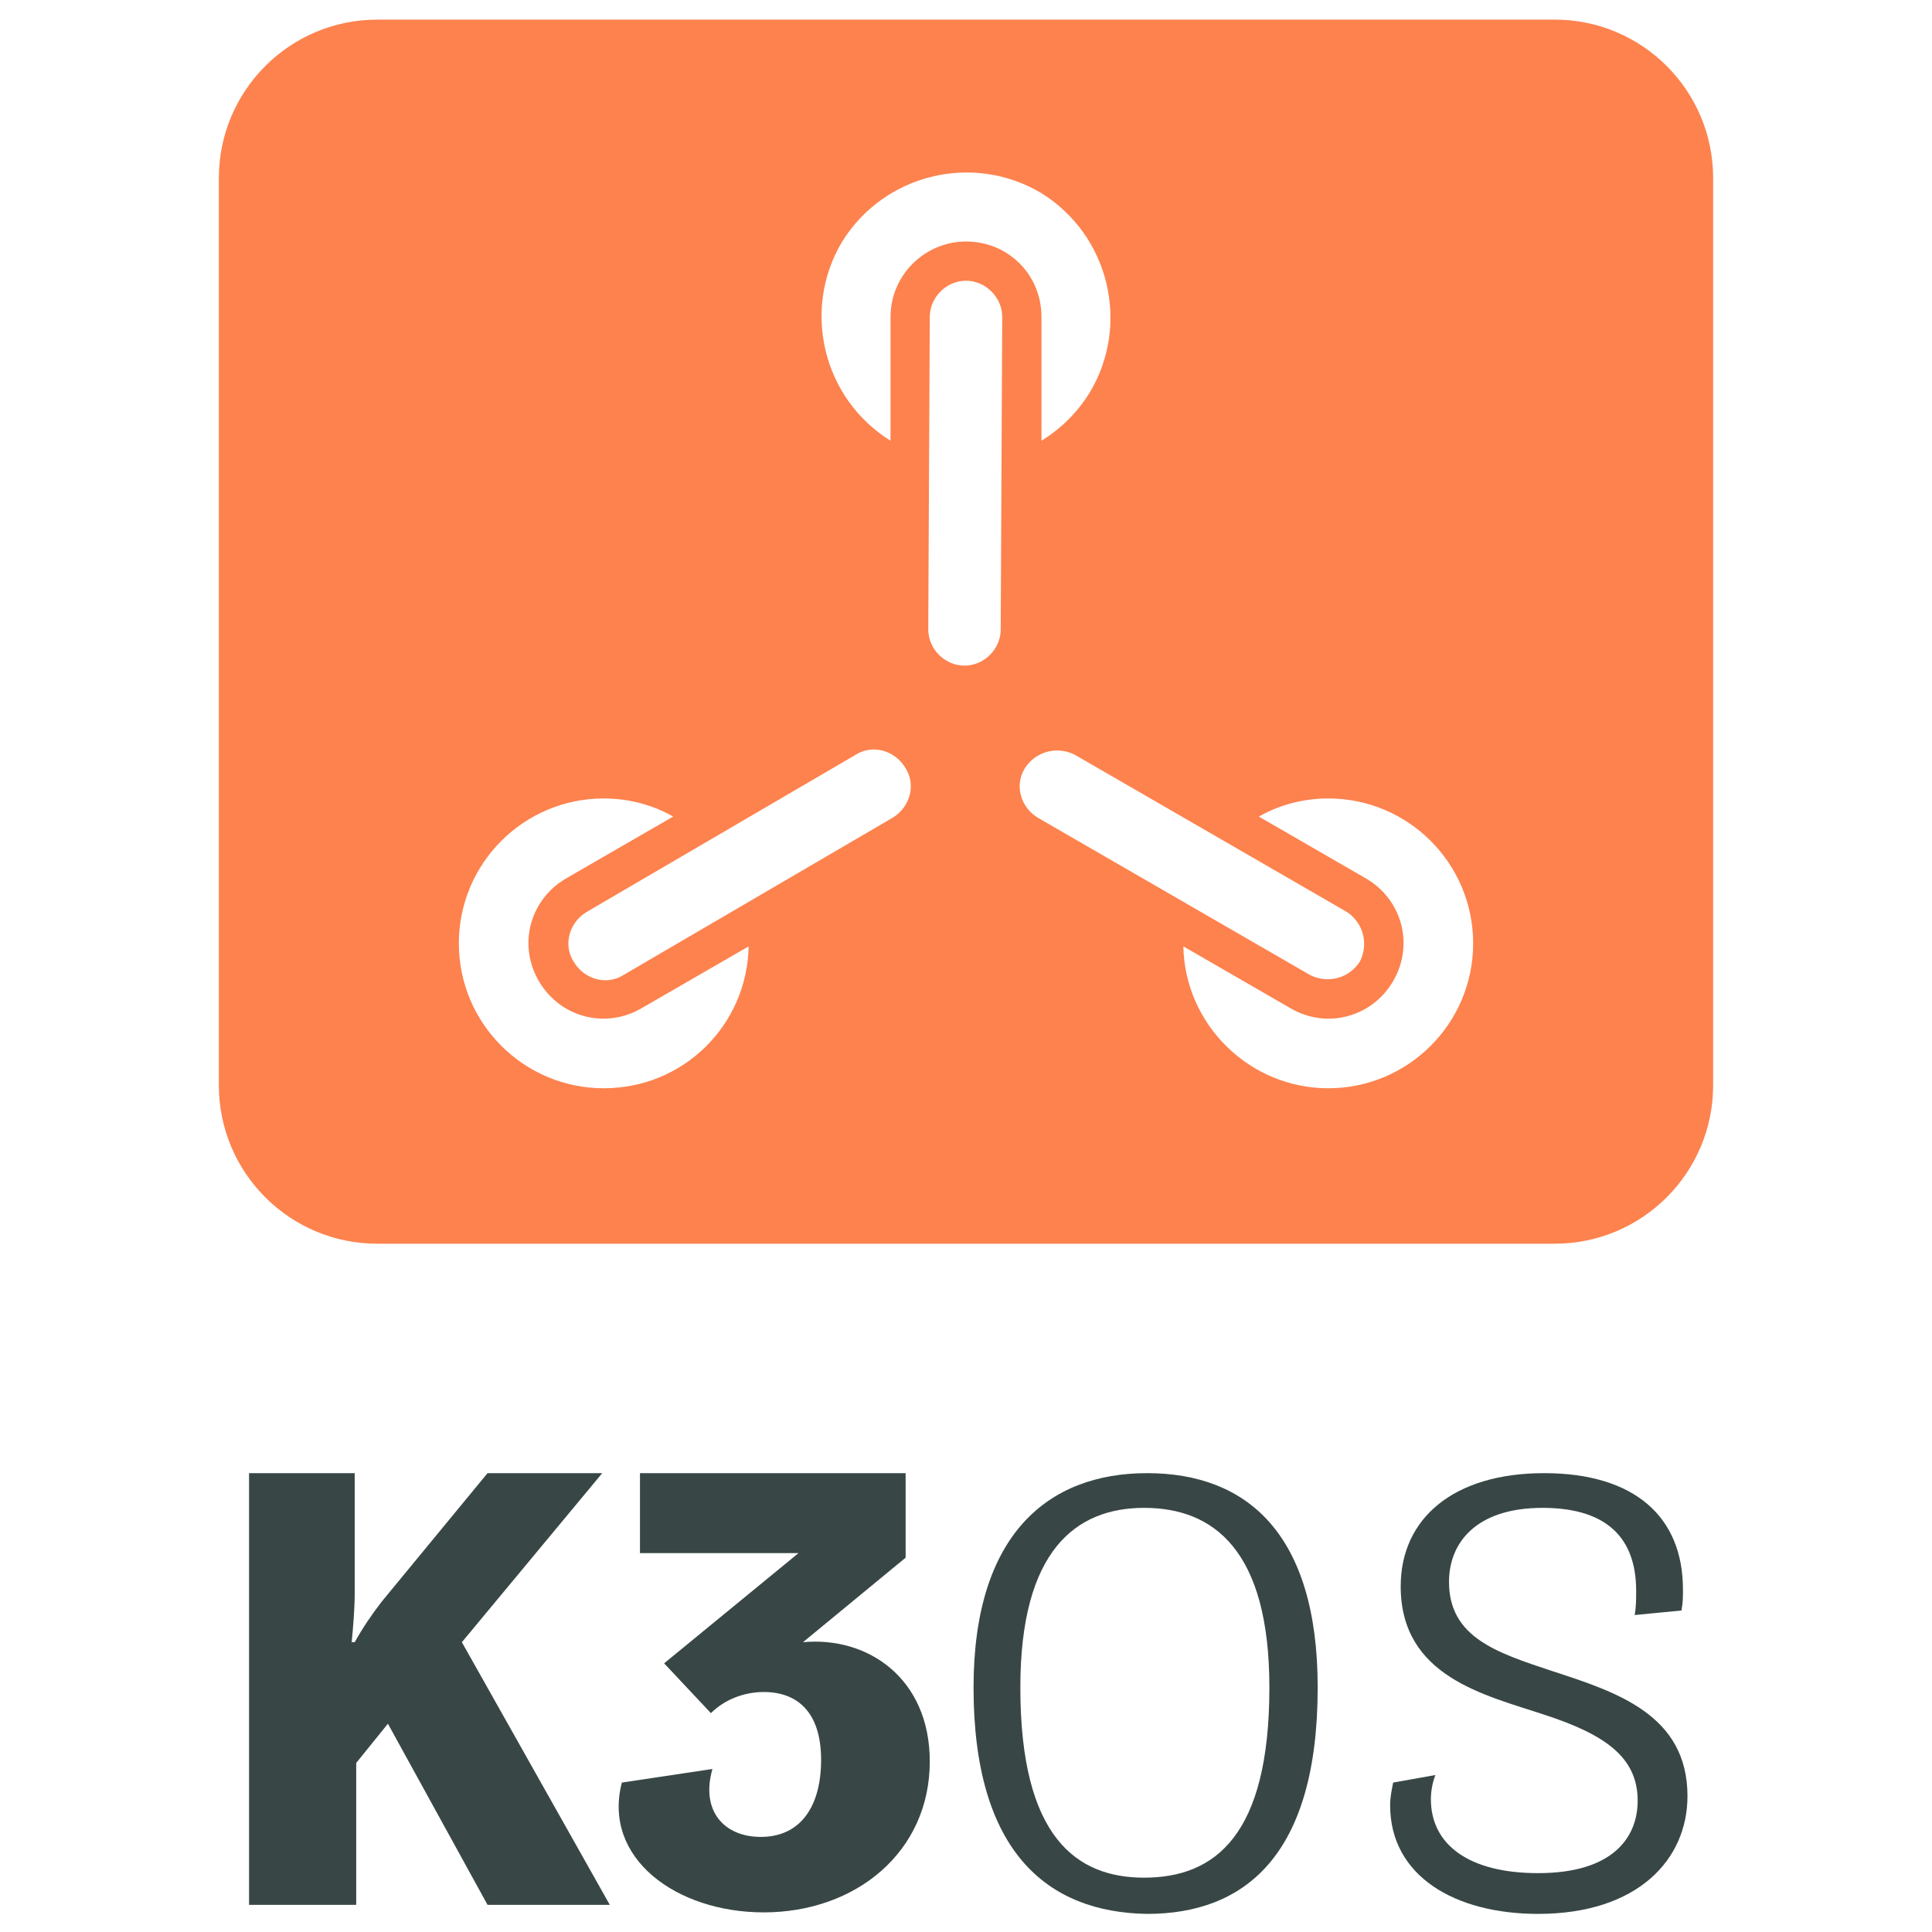
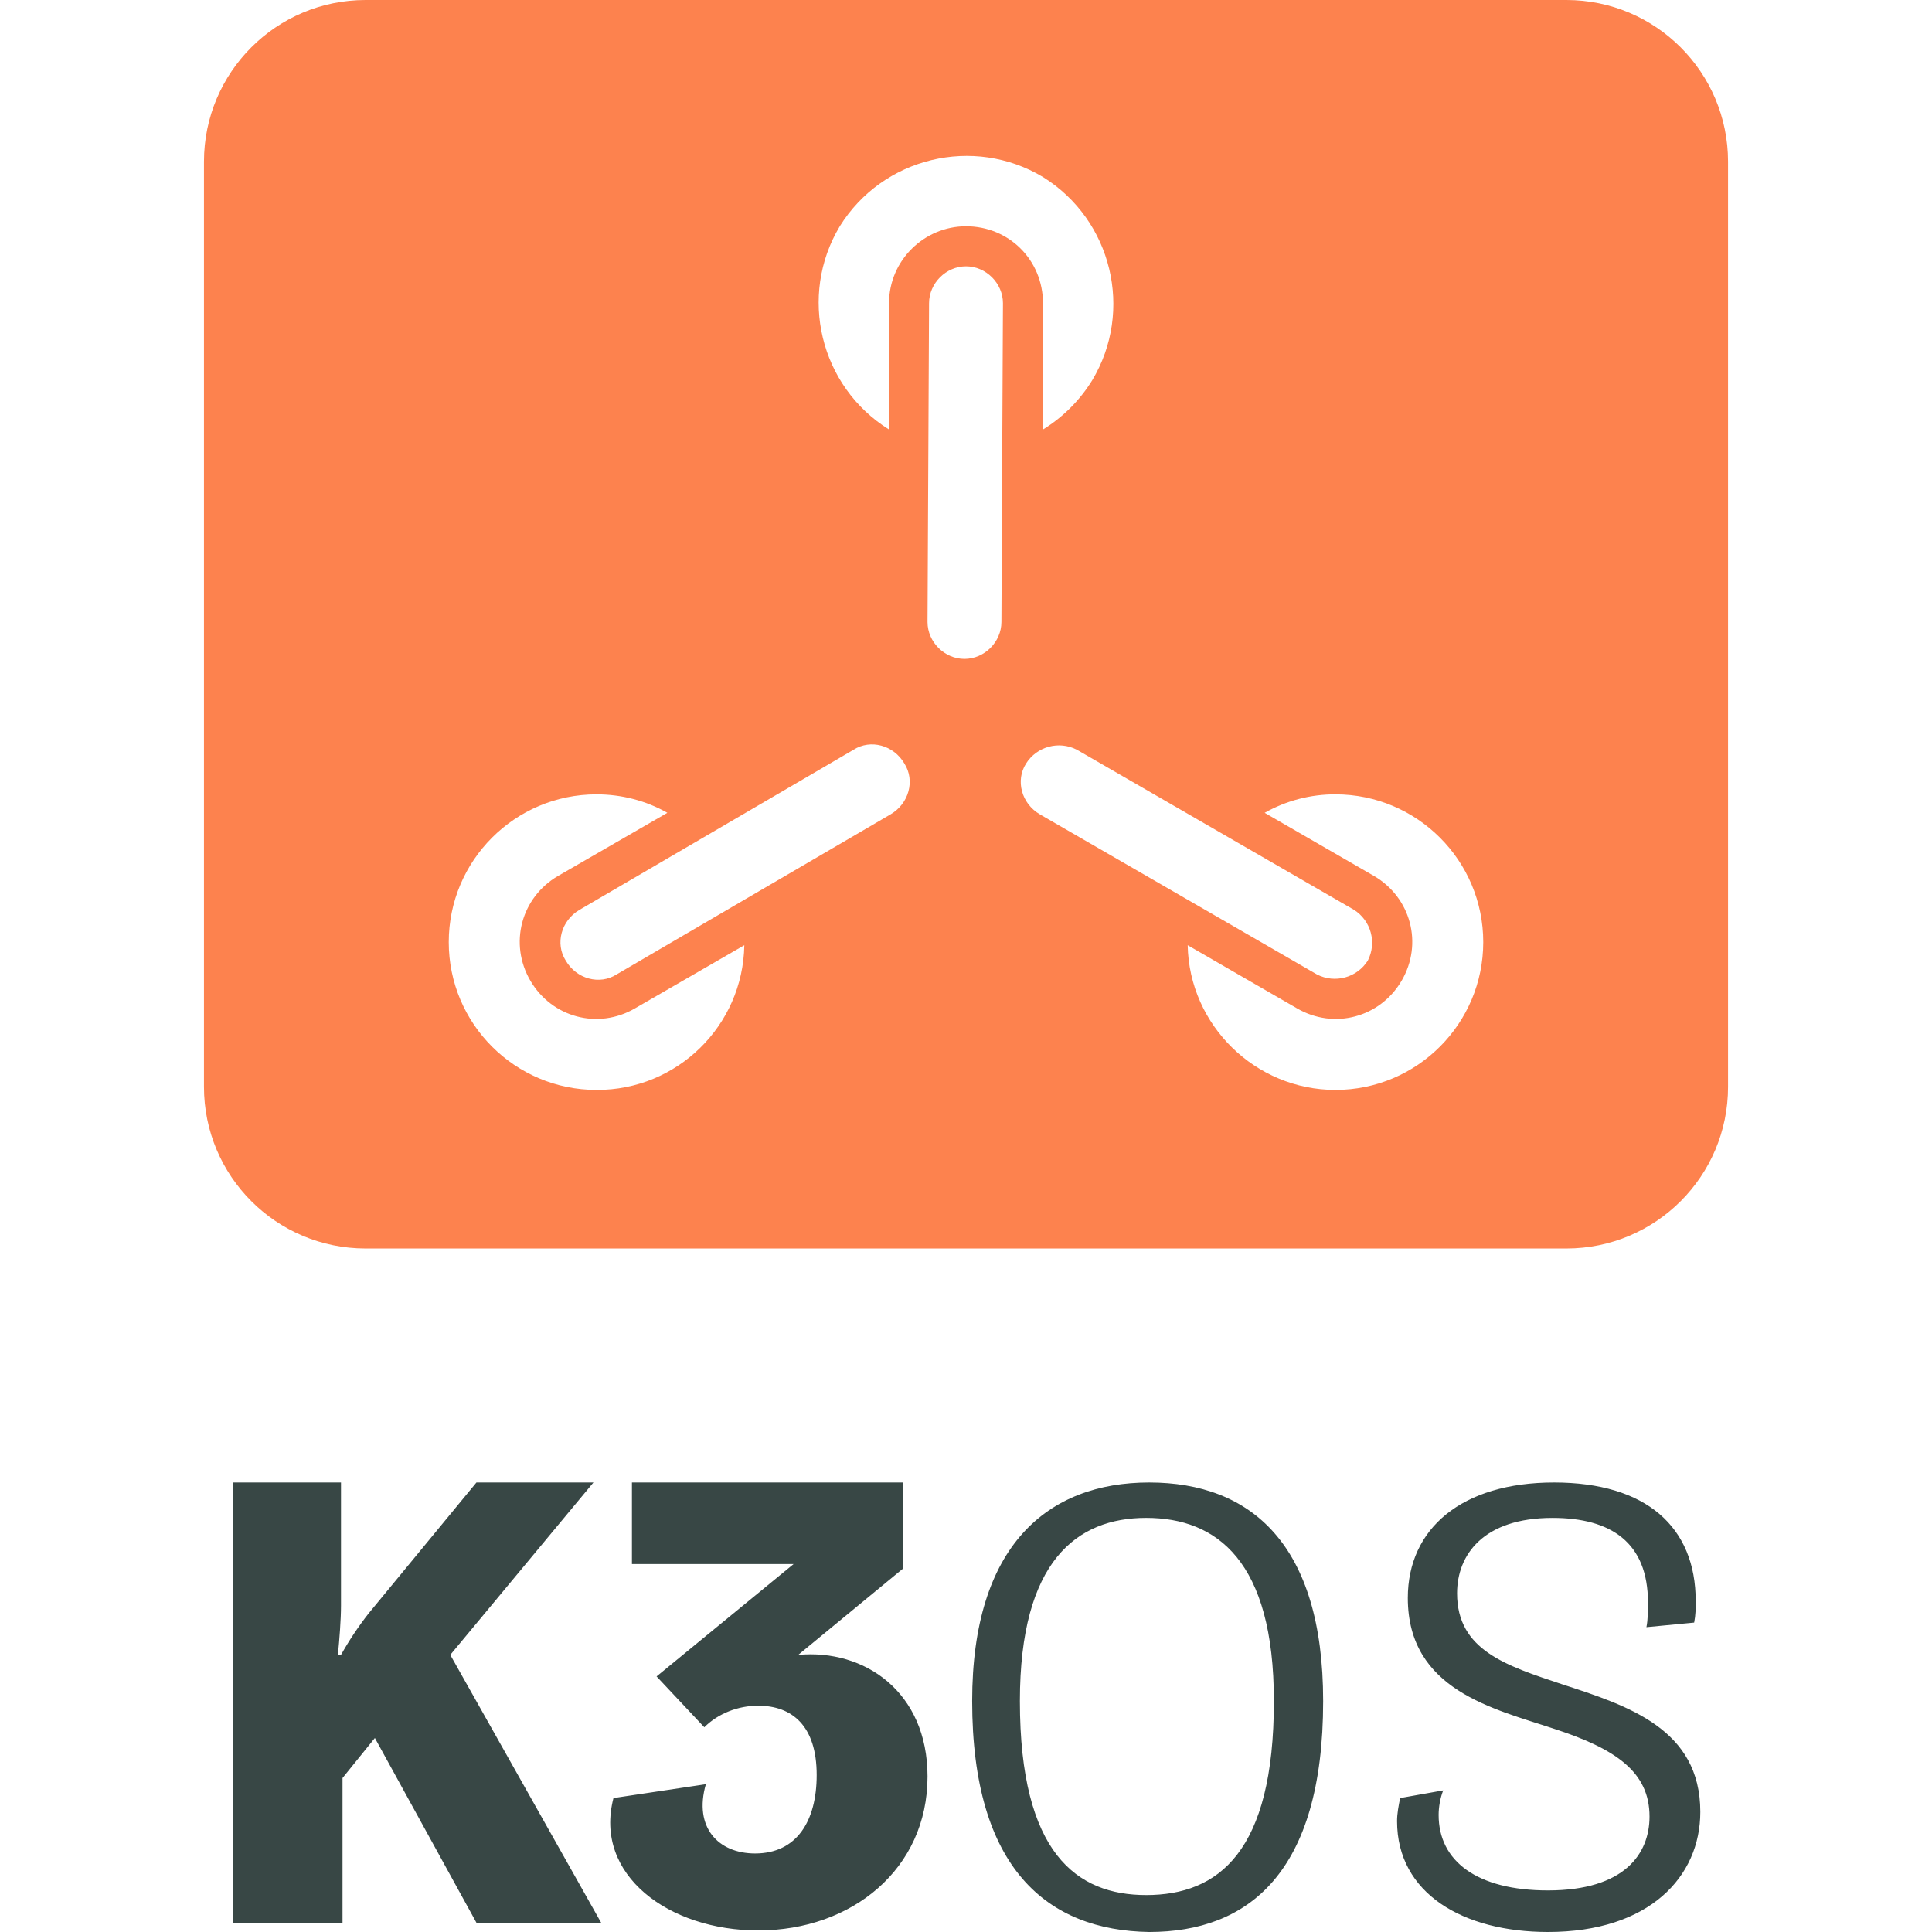
- <svg xmlns="http://www.w3.org/2000/svg" version="1.1" viewBox="0 0 128 128" width="128px" height="128px">
-   <g fill="#384745">
-     <path d="M16.4,97.6h7.1v8c0,0.9-0.1,2.2-0.2,3.2h0.2c0.5-0.9,1.1-1.8,1.8-2.7l7-8.5h7.6l-9.3,11.2l9.8,17.4h-8.1   l-6.6-12l-2.1,2.6v9.4h-7.1V97.6z" />
-     <path d="M47.2,117.2c-0.8,2.8,0.8,4.5,3.2,4.5c2.7,0,4-2.1,4-5.1c0-3.2-1.6-4.5-3.8-4.5c-1.3,0-2.6,0.5-3.5,1.4   l-3.1-3.3l8.9-7.3H42.4v-5.3H60v5.6l-6.8,5.6c4.3-0.4,8.4,2.4,8.4,7.9c0,6-4.9,10-11,10c-5.8,0-10.7-3.6-9.4-8.6L47.2,117.2z" />
-     <path d="M64.5,111.8c0-10.1,4.9-14.2,11.5-14.2c6.6,0,11.3,4,11.3,14.2c0,11.2-4.9,15-11.3,15   C69.4,126.7,64.5,122.7,64.5,111.8z M84.1,111.8c0-9.1-3.7-11.9-8.3-11.9c-4.5,0-8.2,2.8-8.2,11.9c0,9.9,3.7,12.6,8.2,12.6   C80.5,124.4,84.1,121.6,84.1,111.8z" />
-     <path d="M95.1,117.6c-0.2,0.5-0.3,1.1-0.3,1.6c0,3,2.5,4.9,7.1,4.9c5,0,6.6-2.4,6.6-4.8c0-2.9-2.2-4.4-6.2-5.7   c-3.9-1.3-9.5-2.5-9.5-8.5c0-4.5,3.5-7.5,9.5-7.5c6,0,9.2,2.9,9.2,7.7c0,0.5,0,0.9-0.1,1.4l-3.1,0.3c0.1-0.5,0.1-1.1,0.1-1.6   c0-3.9-2.4-5.5-6.2-5.5c-4.5,0-6.2,2.4-6.2,4.9c0,3.7,3.2,4.7,6.8,5.9c4.3,1.4,9,2.9,9,8.3c0,4.2-3.3,7.8-9.9,7.8   c-5.5,0-9.8-2.5-9.8-7.2c0-0.5,0.1-1,0.2-1.5L95.1,117.6z" />
-   </g>
-   <path fill="#FD824E" d="M103,1.3H25c-5.8,0-10.5,4.7-10.5,10.5v60.1c0,5.8,4.7,10.5,10.5,10.5H103c5.8,0,10.5-4.7,10.5-10.5V11.8   C113.5,6,108.8,1.3,103,1.3z M40,72.1c-5.3,0-9.6-4.3-9.6-9.6s4.3-9.6,9.6-9.6c0,0,0,0,0,0c1.6,0,3.2,0.4,4.6,1.2l-7.1,4.1   c-2.4,1.4-3.2,4.4-1.8,6.8c1.4,2.4,4.4,3.2,6.8,1.8c0,0,0,0,0,0l7.1-4.1C49.5,67.9,45.3,72.1,40,72.1z M59.1,54.2L41.3,64.6   c-1.1,0.7-2.6,0.3-3.3-0.9c-0.7-1.1-0.3-2.6,0.9-3.3L56.7,50c1.1-0.7,2.6-0.3,3.3,0.9C60.7,52,60.3,53.5,59.1,54.2z M59,21l0,8.2   c-4.5-2.8-5.9-8.7-3.2-13.2c2.8-4.5,8.7-5.9,13.2-3.2c4.5,2.8,5.9,8.7,3.2,13.2c-0.8,1.3-1.9,2.4-3.2,3.2l0-8.2c0-2.8-2.2-5-5-5   C61.3,16,59,18.2,59,21C59,21,59,21,59,21L59,21z M66.3,41.7c0,1.3-1.1,2.4-2.4,2.4h0c-1.3,0-2.4-1.1-2.4-2.4L61.6,21   c0-1.3,1.1-2.4,2.4-2.4h0c1.3,0,2.4,1.1,2.4,2.4L66.3,41.7z M67.9,50.9c0.7-1.1,2.1-1.5,3.3-0.9c0,0,0,0,0,0l18,10.4   c1.1,0.7,1.5,2.1,0.9,3.3c-0.7,1.1-2.1,1.5-3.3,0.9l0,0l-18-10.4C67.6,53.5,67.2,52,67.9,50.9C67.9,50.9,67.9,50.9,67.9,50.9   L67.9,50.9z M88,72.1c-5.2,0-9.5-4.2-9.6-9.4l7.1,4.1c2.4,1.4,5.4,0.6,6.8-1.8c1.4-2.4,0.6-5.4-1.8-6.8l-7.1-4.1   c1.4-0.8,3-1.2,4.6-1.2c5.3,0,9.6,4.3,9.6,9.6C97.6,67.8,93.3,72.1,88,72.1C88,72.1,88,72.1,88,72.1L88,72.1z" />
+ <svg xmlns="http://www.w3.org/2000/svg" viewBox="0 0 128 128">
+   <path fill="#384745" d="M15.451 98.219v29.17h7.242V117.8l2.143-2.653 6.73 12.24h8.262l-9.996-17.747 9.486-11.422h-7.752l-7.138 8.668a21.52 21.52 0 0 0-1.836 2.754h-.205c.102-1.02.205-2.346.205-3.264v-8.158h-7.14zm26.416 0v5.404h10.71l-9.077 7.445 3.162 3.368c.918-.918 2.243-1.428 3.569-1.428 2.243 0 3.876 1.326 3.876 4.59 0 3.06-1.326 5.2-4.08 5.2-2.447 0-4.08-1.733-3.263-4.589l-6.12.918c-1.325 5.1 3.67 8.771 9.587 8.771 6.221 0 11.22-4.08 11.22-10.199 0-5.61-4.182-8.466-8.568-8.058l6.935-5.711v-5.711h-17.95zm34.27 0c-6.732 0-11.729 4.181-11.729 14.482 0 11.117 4.997 15.197 11.729 15.299 6.527 0 11.525-3.876 11.525-15.299 0-10.403-4.794-14.482-11.525-14.482zm26.824 0c-6.12 0-9.69 3.059-9.69 7.648 0 6.12 5.712 7.344 9.69 8.67 4.08 1.326 6.324 2.857 6.324 5.815 0 2.447-1.633 4.894-6.732 4.894-4.692 0-7.24-1.938-7.24-4.998 0-.51.1-1.12.304-1.63l-2.855.509c-.102.51-.203 1.02-.203 1.53 0 4.793 4.384 7.343 9.994 7.343 6.731 0 10.097-3.671 10.097-7.955 0-5.508-4.794-7.037-9.18-8.465-3.671-1.224-6.935-2.244-6.935-6.018 0-2.55 1.735-4.997 6.324-4.997 3.876 0 6.323 1.631 6.323 5.609 0 .51 0 1.12-.102 1.63l3.162-.304c.102-.51.102-.918.102-1.428 0-4.895-3.264-7.853-9.383-7.853zm-27.027 2.345c4.691 0 8.464 2.856 8.464 12.137 0 9.995-3.67 12.852-8.464 12.852-4.59 0-8.364-2.755-8.364-12.852 0-9.281 3.774-12.137 8.364-12.137z" />
+   <path fill="#fd824e" d="M103.777 0H24.223c-5.915 0-10.709 4.794-10.709 10.71v61.296c0 5.916 4.794 10.71 10.71 10.71h79.553c5.915 0 10.71-4.794 10.71-10.71V10.71C114.485 4.794 109.691 0 103.776 0ZM39.522 72.21c-5.406 0-9.791-4.385-9.791-9.79s4.385-9.792 9.79-9.792c1.633 0 3.265.408 4.693 1.224l-7.242 4.182c-2.448 1.427-3.264 4.487-1.836 6.935 1.428 2.448 4.488 3.264 6.936 1.836l7.241-4.182a9.752 9.752 0 0 1-9.791 9.587zm19.48-18.256L40.848 64.56c-1.122.714-2.652.306-3.366-.918-.714-1.122-.306-2.652.918-3.366L56.555 49.67c1.122-.714 2.651-.306 3.365.918.714 1.122.306 2.652-.918 3.366zM58.9 20.092v8.364c-4.59-2.856-6.017-8.873-3.263-13.463 2.855-4.59 8.873-6.018 13.463-3.264 4.59 2.856 6.017 8.873 3.263 13.463a9.982 9.982 0 0 1-3.263 3.264v-8.364c0-2.855-2.244-5.1-5.1-5.1-2.754 0-5.1 2.245-5.1 5.1zm7.446 21.113c0 1.326-1.122 2.448-2.448 2.448s-2.448-1.122-2.448-2.448l.102-21.113c0-1.325 1.122-2.447 2.448-2.447s2.448 1.122 2.448 2.447zm1.632 9.383a2.584 2.584 0 0 1 3.365-.918l18.359 10.607a2.584 2.584 0 0 1 .918 3.366 2.584 2.584 0 0 1-3.366.918L68.896 53.954c-1.224-.714-1.632-2.244-.918-3.366Zm20.5 21.622c-5.304 0-9.69-4.283-9.791-9.587l7.241 4.182c2.448 1.428 5.508.612 6.936-1.836s.612-5.508-1.836-6.935l-7.242-4.182a9.475 9.475 0 0 1 4.692-1.224c5.406 0 9.791 4.386 9.791 9.791s-4.385 9.791-9.791 9.791z" />
</svg>
